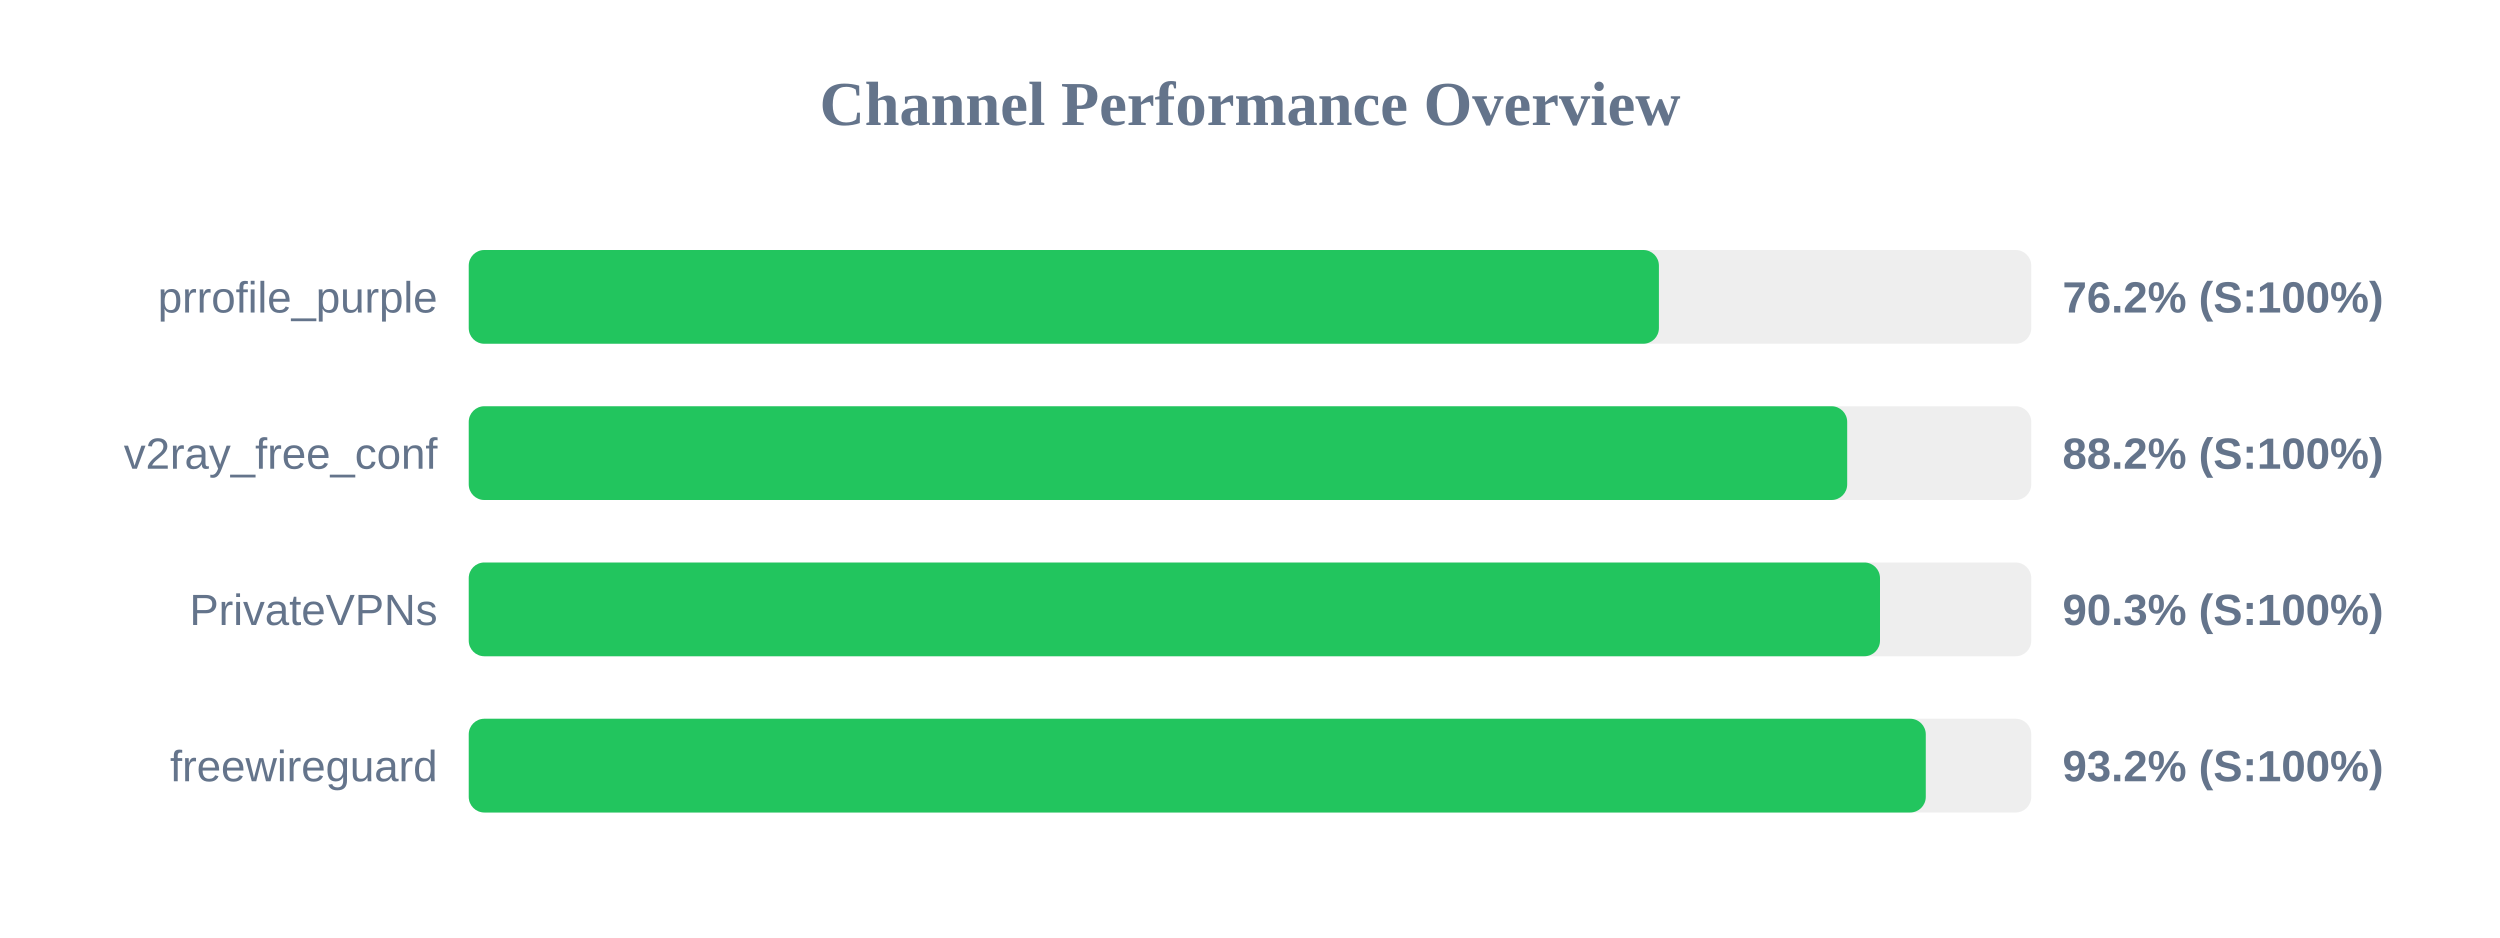
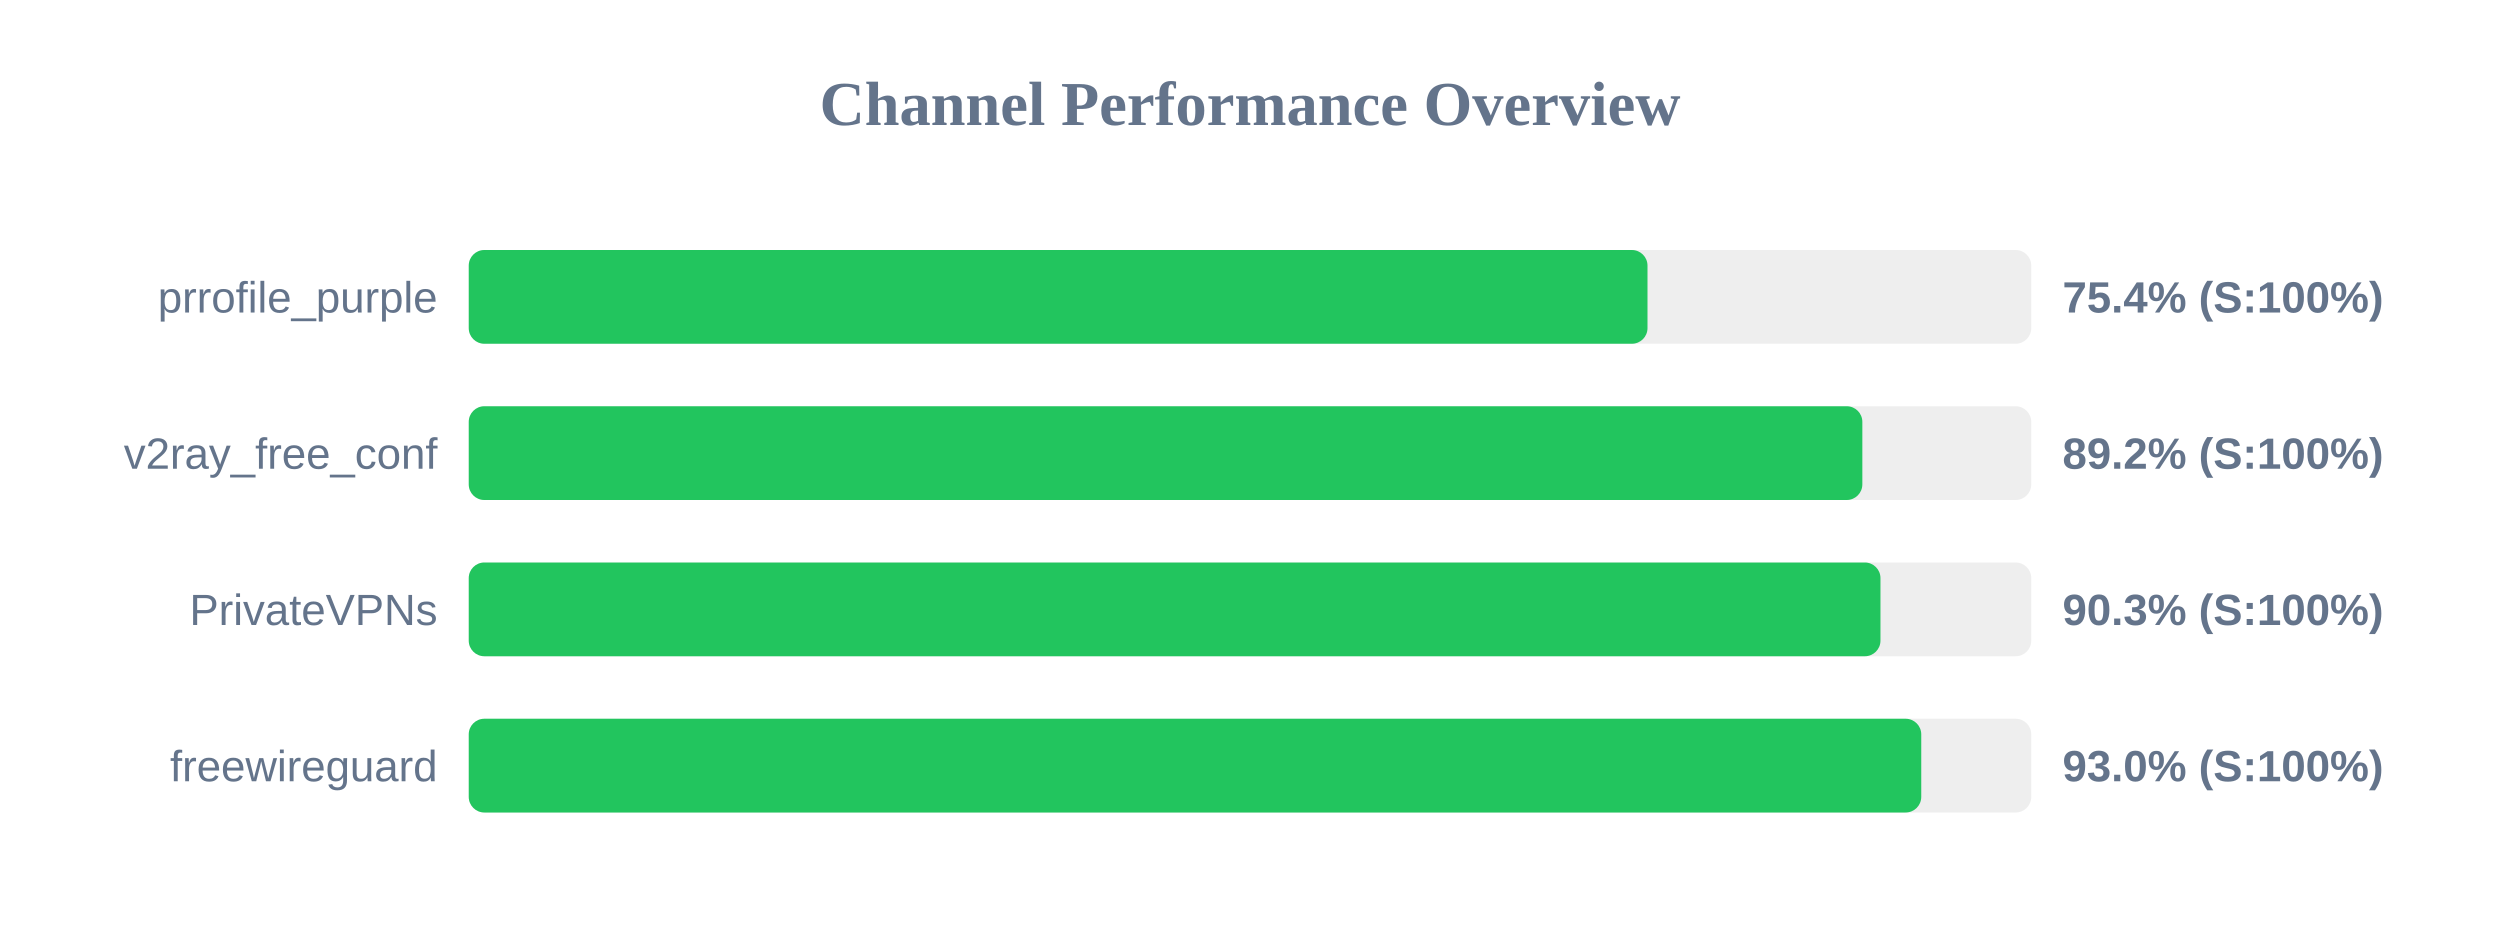
<svg xmlns="http://www.w3.org/2000/svg" width="800" height="300" version="1.1">
  <style>
        .row { font: 14px Arial; fill: #64748b; }
        .score { font: bold 14px Arial; fill: #64748b; }
    </style>
  <text x="400" y="40" text-anchor="middle" font-size="20px" font-weight="bold" fill="#64748b">Channel Performance Overview</text>
  <rect x="150" y="80" width="500" height="30" fill="#eee" rx="5" />
-   <rect x="150" y="80" width="380.85" height="30" fill="#22c55e" rx="5" />
+   <rect x="150" y="80" width="377.2" height="30" fill="#22c55e" rx="5" />
  <text x="140" y="100" text-anchor="end" class="row">prrofile_purple</text>
-   <text x="660" y="100" text-anchor="start" class="score">76.2% (S:100%)</text>
+   <text x="660" y="100" text-anchor="start" class="score">75.4% (S:100%)</text>
  <rect x="150" y="130" width="500" height="30" fill="#eee" rx="5" />
-   <rect x="150" y="130" width="441.1" height="30" fill="#22c55e" rx="5" />
+   <rect x="150" y="130" width="445.95" height="30" fill="#22c55e" rx="5" />
  <text x="140" y="150" text-anchor="end" class="row">v2ray_free_conf</text>
-   <text x="660" y="150" text-anchor="start" class="score">88.2% (S:100%)</text>
+   <text x="660" y="150" text-anchor="start" class="score">89.2% (S:100%)</text>
  <rect x="150" y="180" width="500" height="30" fill="#eee" rx="5" />
-   <rect x="150" y="180" width="451.6" height="30" fill="#22c55e" rx="5" />
+   <rect x="150" y="180" width="451.75" height="30" fill="#22c55e" rx="5" />
  <text x="140" y="200" text-anchor="end" class="row">PrivateVPNs</text>
  <text x="660" y="200" text-anchor="start" class="score">90.3% (S:100%)</text>
  <rect x="150" y="230" width="500" height="30" fill="#eee" rx="5" />
-   <rect x="150" y="230" width="466.25" height="30" fill="#22c55e" rx="5" />
+   <rect x="150" y="230" width="464.8" height="30" fill="#22c55e" rx="5" />
  <text x="140" y="250" text-anchor="end" class="row">freewireguard</text>
-   <text x="660" y="250" text-anchor="start" class="score">93.2% (S:100%)</text>
+   <text x="660" y="250" text-anchor="start" class="score">93.0% (S:100%)</text>
</svg>
